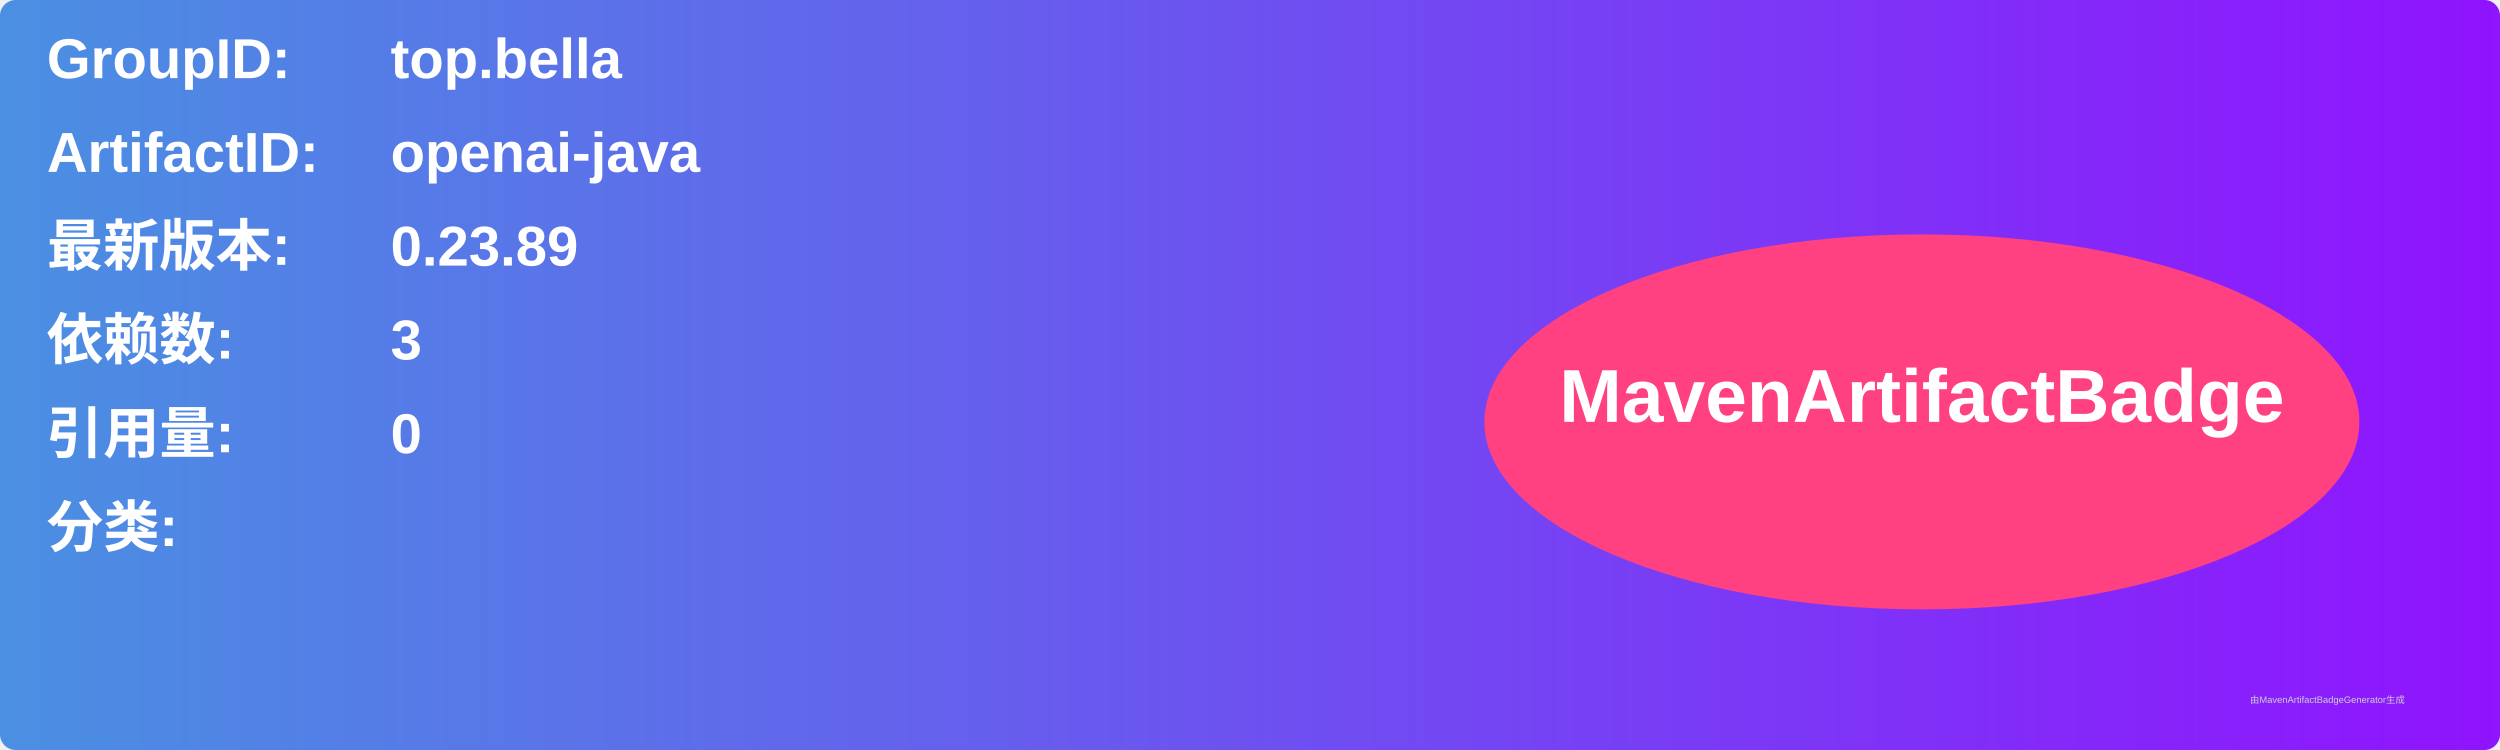
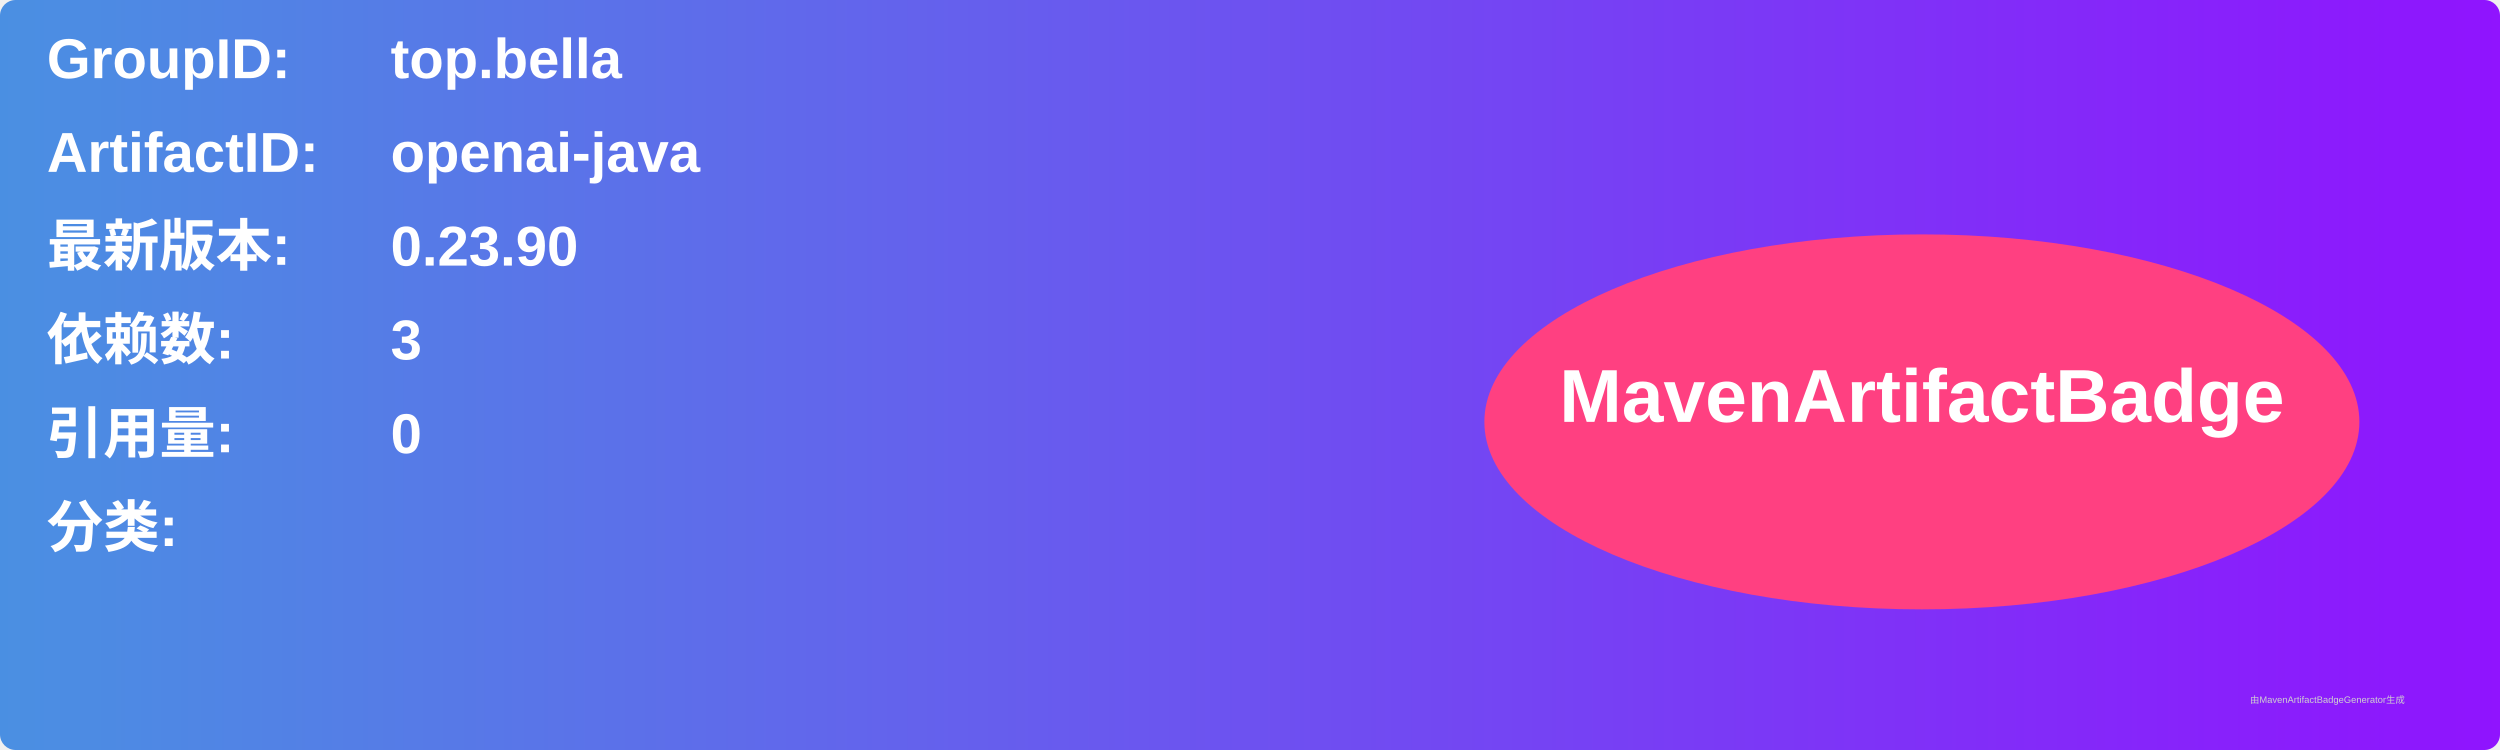
<svg xmlns="http://www.w3.org/2000/svg" width="800" height="240" viewBox="0 0 800 240">
  <linearGradient id="grad" x1="0%" y1="0%" x2="100%" y2="0%">
    <stop offset="0%" stop-color="#4a90e2" />
    <stop offset="100%" stop-color="#9013fe" />
  </linearGradient>
  <rect width="100%" height="100%" rx="5" ry="5" fill="url(#grad)" />
  <g transform="translate(15, 15)">
    <text x="0" y="10" font-family="Arial" font-size="18" fill="white" font-weight="bold" width="260">GroupID:</text>
    <text x="110" y="10" font-family="Arial" font-size="18" fill="white" font-weight="bold" width="460">top.bella</text>
    <text x="0" y="40" font-family="Arial" font-size="18" fill="white" font-weight="bold" width="260">ArtifactID:</text>
    <text x="110" y="40" font-family="Arial" font-size="18" fill="white" font-weight="bold" width="460">openai-java</text>
    <text x="0" y="70" font-family="Arial" font-size="18" fill="white" font-weight="bold">最新版本:</text>
    <text x="110" y="70" font-family="Arial" font-size="18" fill="white" font-weight="bold">
-       <tspan font-weight="bold">0.23.89</tspan>
+       <tspan font-weight="bold">0.23.90</tspan>
    </text>
    <text x="0" y="100" font-family="Arial" font-size="18" fill="white" font-weight="bold">依赖数: </text>
    <text x="110" y="100" font-family="Arial" font-size="18" fill="white">
      <tspan font-weight="bold">3</tspan>
    </text>
    <text x="0" y="130" font-family="Arial" font-size="18" fill="white" font-weight="bold">引用量: </text>
    <text x="110" y="130" font-family="Arial" font-size="18" fill="white">
      <tspan font-weight="bold">0</tspan>
    </text>
    <text x="0" y="160" font-family="Arial" font-size="18" fill="white" font-weight="bold">分类:</text>
    <text x="10" y="190" font-family="Arial" font-size="10" fill="white">
      <tspan font-weight="bold" />
    </text>
    <ellipse cx="600" cy="120" rx="140" ry="60" fill="#ff4081" />
    <text x="600" y="120" text-anchor="middle" font-family="Arial" font-size="24" fill="white" font-weight="bold">MavenArtifactBadge</text>
  </g>
  <text x="720" y="225" font-family="Arial" font-size="3" fill="#d0d0d0">由MavenArtifactBadgeGenerator生成</text>
</svg>
